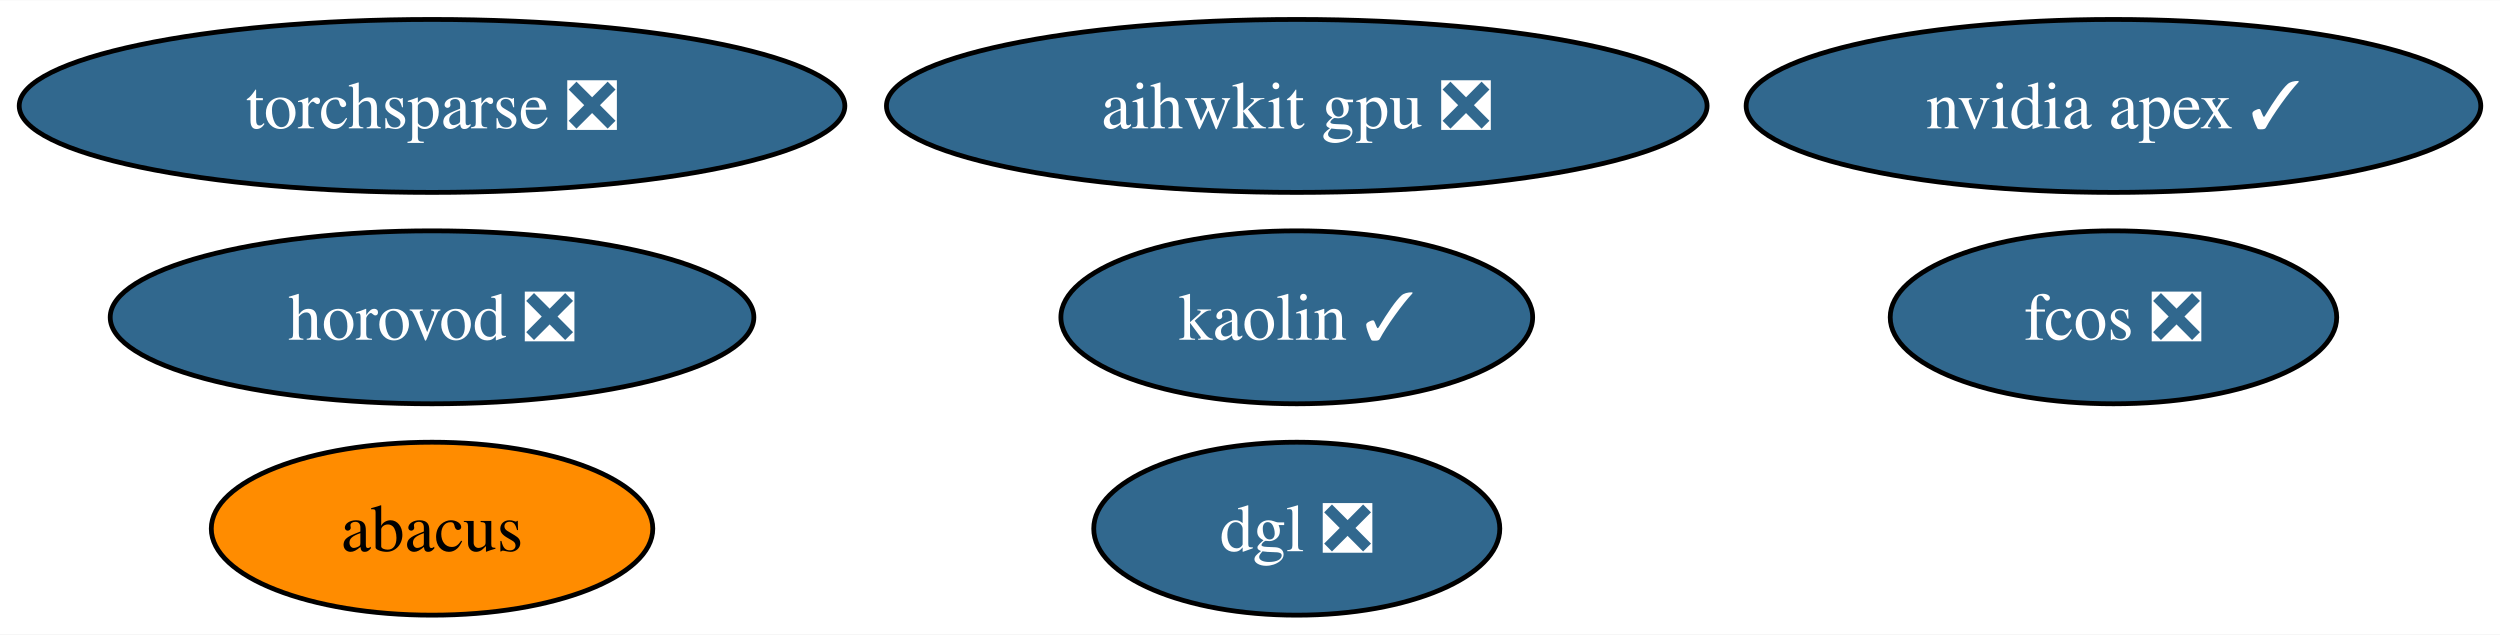
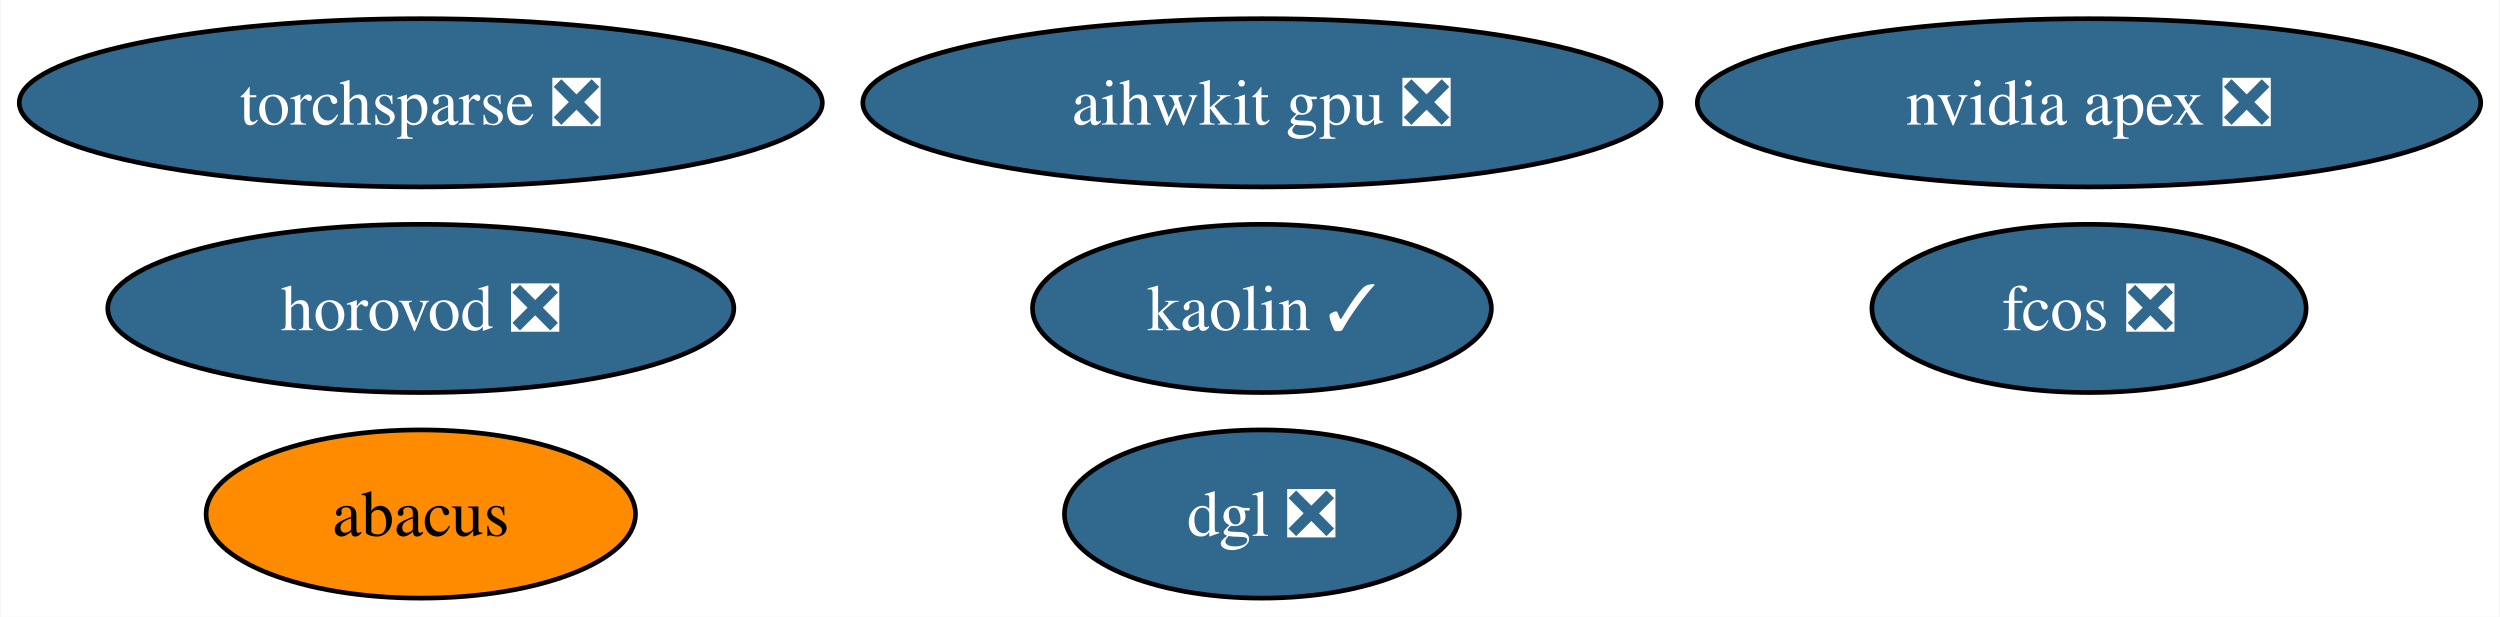
- <svg xmlns="http://www.w3.org/2000/svg" xmlns:xlink="http://www.w3.org/1999/xlink" width="520pt" height="132pt" viewBox="0.00 0.00 520.39 132.00">
+ <svg xmlns="http://www.w3.org/2000/svg" xmlns:xlink="http://www.w3.org/1999/xlink" width="535pt" height="132pt" viewBox="0.00 0.00 534.76 132.00">
  <g id="graph0" class="graph" transform="scale(1 1) rotate(0) translate(4 128)">
-     <polygon fill="white" stroke="none" points="-4,4 -4,-128 516.39,-128 516.39,4 -4,4" />
+     <polygon fill="white" stroke="none" points="-4,4 -4,-128 530.76,-128 530.76,4 -4,4" />
    <g id="node1" class="node">
      <g id="a_node1">
-         <a xlink:href="https://github.com/conda-forge/nvidia-apex-feedstock/pull/36" xlink:title="nvidia apex ✓">
-           <ellipse fill="#31688e" stroke="black" cx="435.93" cy="-106" rx="76.46" ry="18" />
-           <text text-anchor="middle" x="435.93" y="-101.33" font-family="Times,serif" font-size="14.00" fill="white">nvidia apex ✓</text>
+         <a xlink:href="https://github.com/conda-forge/nvidia-apex-feedstock/pull/36" xlink:title="nvidia apex ❎">
+           <ellipse fill="#31688e" stroke="black" cx="442.93" cy="-106" rx="83.83" ry="18" />
+           <text text-anchor="middle" x="442.93" y="-101.33" font-family="Times,serif" font-size="14.00" fill="white">nvidia apex ❎</text>
        </a>
      </g>
    </g>
    <g id="node2" class="node">
      <g id="a_node2">
        <a xlink:href="https://github.com/conda-forge/torchsparse-feedstock/pull/29" xlink:title="torchsparse ❎">
          <ellipse fill="#31688e" stroke="black" cx="85.93" cy="-106" rx="85.93" ry="18" />
          <text text-anchor="middle" x="85.93" y="-101.33" font-family="Times,serif" font-size="14.00" fill="white">torchsparse ❎</text>
        </a>
      </g>
    </g>
    <g id="node3" class="node">
      <g id="a_node3">
        <a xlink:href="https://github.com/conda-forge/fcos-feedstock/pull/15" xlink:title="fcos ❎">
-           <ellipse fill="#31688e" stroke="black" cx="435.93" cy="-62" rx="46.47" ry="18" />
-           <text text-anchor="middle" x="435.93" y="-57.33" font-family="Times,serif" font-size="14.00" fill="white">fcos ❎</text>
+           <ellipse fill="#31688e" stroke="black" cx="442.93" cy="-62" rx="46.47" ry="18" />
+           <text text-anchor="middle" x="442.93" y="-57.33" font-family="Times,serif" font-size="14.00" fill="white">fcos ❎</text>
        </a>
      </g>
    </g>
    <g id="node4" class="node">
      <g id="a_node4">
        <a xlink:href="https://github.com/conda-forge/kaolin-feedstock/pull/20" xlink:title="kaolin ✓">
          <ellipse fill="#31688e" stroke="black" cx="265.93" cy="-62" rx="49.1" ry="18" />
          <text text-anchor="middle" x="265.93" y="-57.33" font-family="Times,serif" font-size="14.00" fill="white">kaolin ✓</text>
        </a>
      </g>
    </g>
    <g id="node5" class="node">
      <g id="a_node5">
        <a xlink:href="https://github.com/conda-forge/abacus-feedstock" xlink:title="abacus">
          <ellipse fill="#ff8c00" stroke="black" cx="85.93" cy="-18" rx="45.95" ry="18" />
          <text text-anchor="middle" x="85.93" y="-13.32" font-family="Times,serif" font-size="14.00">abacus</text>
        </a>
      </g>
    </g>
    <g id="node6" class="node">
      <g id="a_node6">
        <a xlink:href="https://github.com/conda-forge/dgl-feedstock/pull/25" xlink:title="dgl ❎">
          <ellipse fill="#31688e" stroke="black" cx="265.93" cy="-18" rx="42.26" ry="18" />
          <text text-anchor="middle" x="265.93" y="-13.32" font-family="Times,serif" font-size="14.00" fill="white">dgl ❎</text>
        </a>
      </g>
    </g>
    <g id="node7" class="node">
      <g id="a_node7">
        <a xlink:href="https://github.com/conda-forge/aihwkit-gpu-feedstock/pull/3" xlink:title="aihwkit gpu ❎">
          <ellipse fill="#31688e" stroke="black" cx="265.93" cy="-106" rx="85.41" ry="18" />
          <text text-anchor="middle" x="265.93" y="-101.33" font-family="Times,serif" font-size="14.00" fill="white">aihwkit gpu ❎</text>
        </a>
      </g>
    </g>
    <g id="node8" class="node">
      <g id="a_node8">
        <a xlink:href="https://github.com/conda-forge/horovod-feedstock/pull/3" xlink:title="horovod ❎">
          <ellipse fill="#31688e" stroke="black" cx="85.93" cy="-62" rx="66.99" ry="18" />
          <text text-anchor="middle" x="85.93" y="-57.33" font-family="Times,serif" font-size="14.00" fill="white">horovod ❎</text>
        </a>
      </g>
    </g>
  </g>
</svg>
